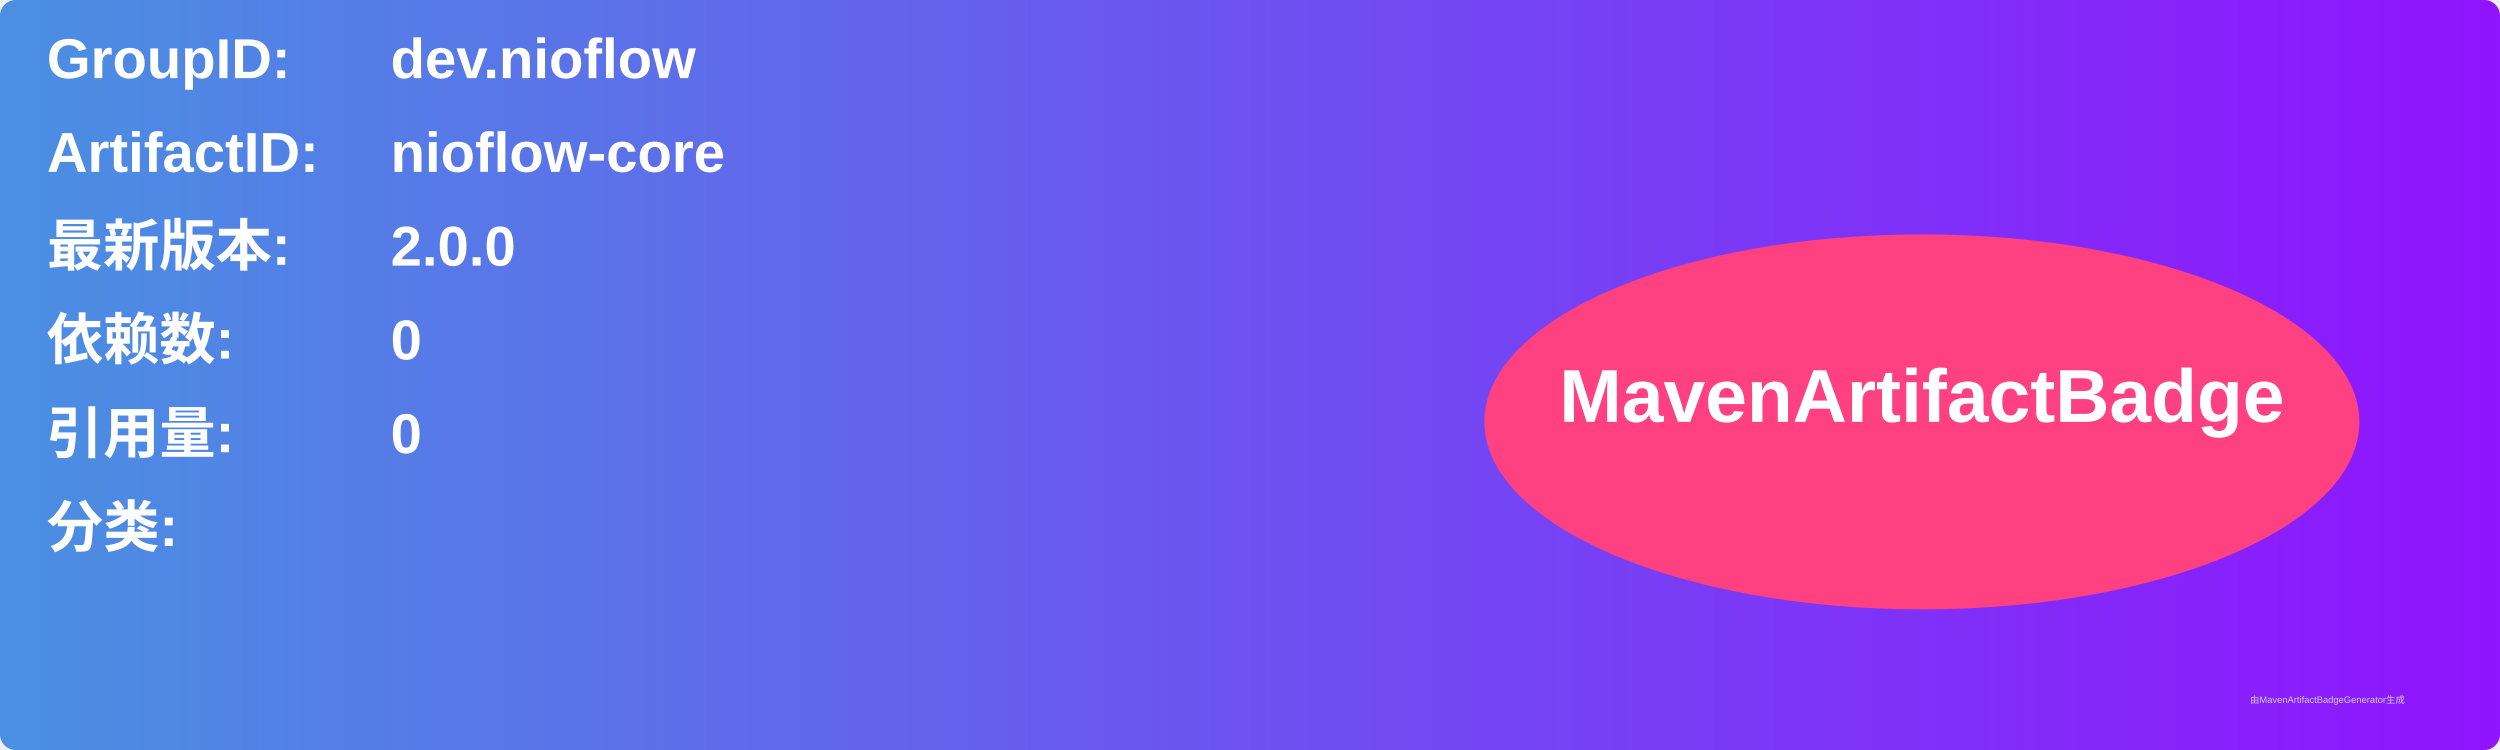
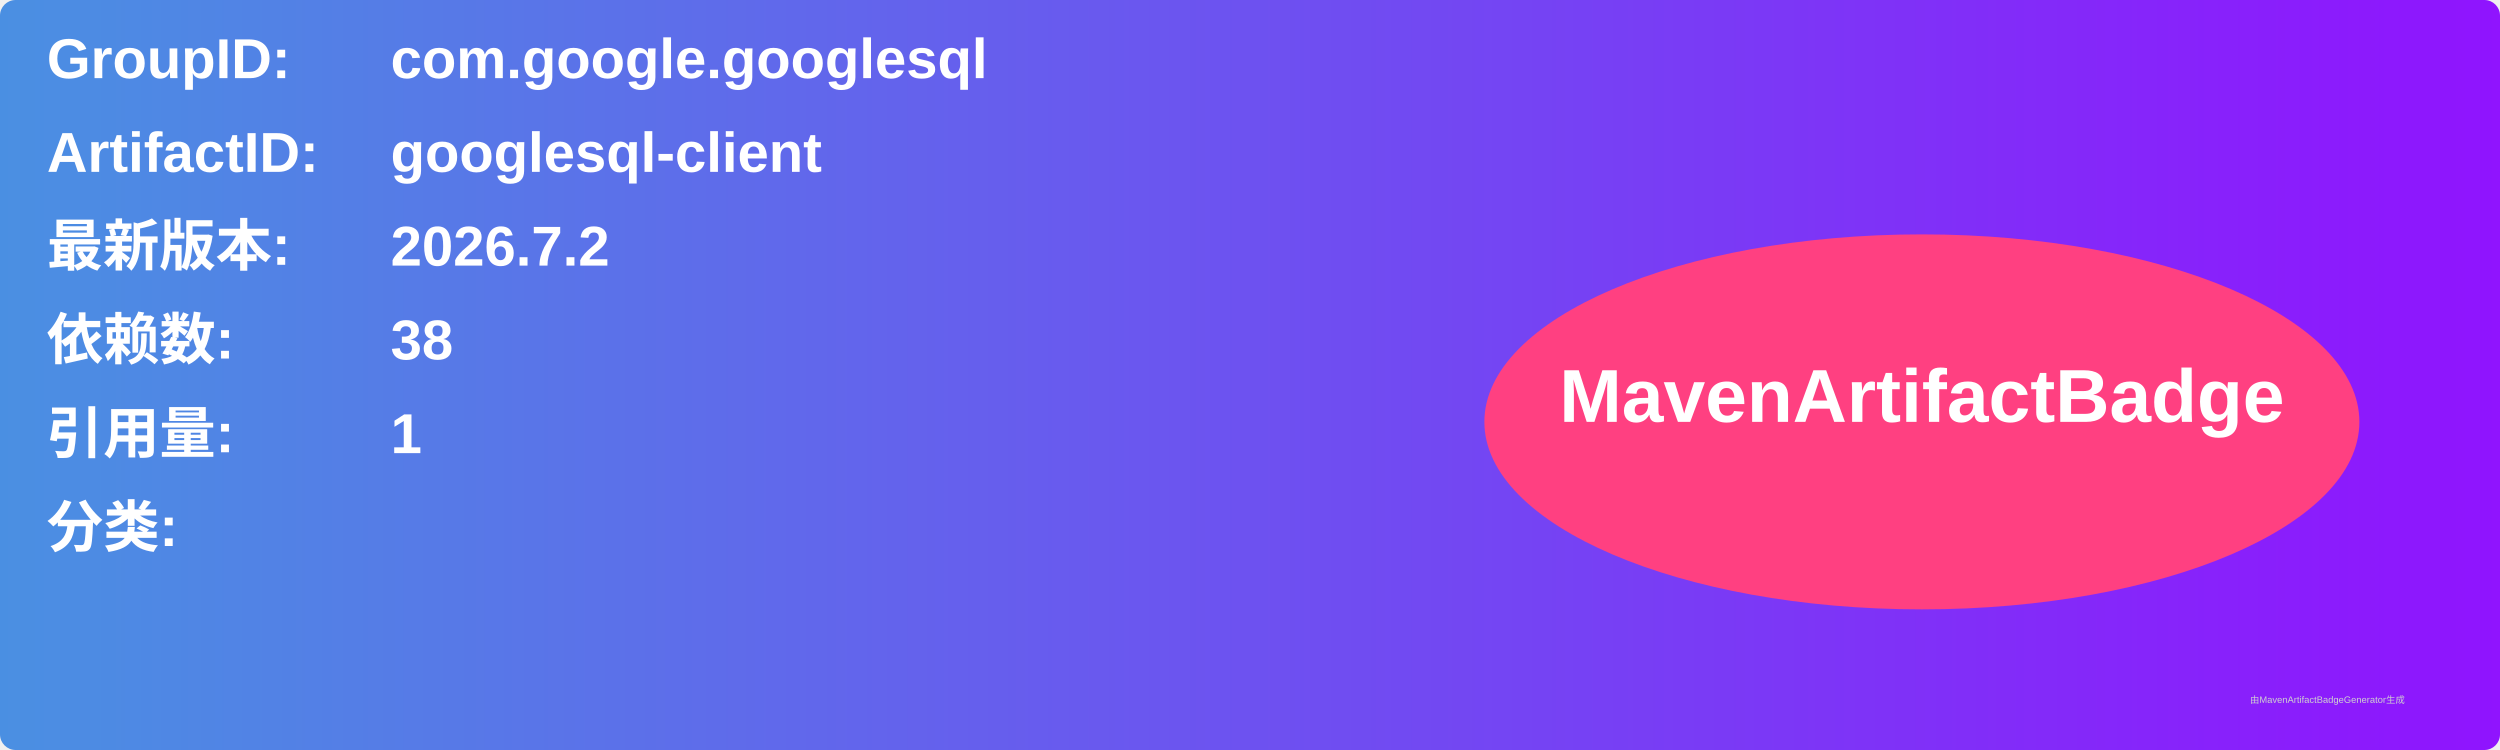
<svg xmlns="http://www.w3.org/2000/svg" width="800" height="240" viewBox="0 0 800 240">
  <linearGradient id="grad" x1="0%" y1="0%" x2="100%" y2="0%">
    <stop offset="0%" stop-color="#4a90e2" />
    <stop offset="100%" stop-color="#9013fe" />
  </linearGradient>
  <rect width="100%" height="100%" rx="5" ry="5" fill="url(#grad)" />
  <g transform="translate(15, 15)">
    <text x="0" y="10" font-family="Arial" font-size="18" fill="white" font-weight="bold" width="260">GroupID:</text>
-     <text x="110" y="10" font-family="Arial" font-size="18" fill="white" font-weight="bold" width="460">dev.nioflow</text>
+     <text x="110" y="10" font-family="Arial" font-size="18" fill="white" font-weight="bold" width="460">com.google.googlesql</text>
    <text x="0" y="40" font-family="Arial" font-size="18" fill="white" font-weight="bold" width="260">ArtifactID:</text>
-     <text x="110" y="40" font-family="Arial" font-size="18" fill="white" font-weight="bold" width="460">nioflow-core</text>
+     <text x="110" y="40" font-family="Arial" font-size="18" fill="white" font-weight="bold" width="460">googlesql-client</text>
    <text x="0" y="70" font-family="Arial" font-size="18" fill="white" font-weight="bold">最新版本:</text>
    <text x="110" y="70" font-family="Arial" font-size="18" fill="white" font-weight="bold">
-       <tspan font-weight="bold">2.0.0</tspan>
+       <tspan font-weight="bold">2026.7.2</tspan>
    </text>
    <text x="0" y="100" font-family="Arial" font-size="18" fill="white" font-weight="bold">依赖数: </text>
    <text x="110" y="100" font-family="Arial" font-size="18" fill="white">
-       <tspan font-weight="bold">0</tspan>
+       <tspan font-weight="bold">38</tspan>
    </text>
    <text x="0" y="130" font-family="Arial" font-size="18" fill="white" font-weight="bold">引用量: </text>
    <text x="110" y="130" font-family="Arial" font-size="18" fill="white">
-       <tspan font-weight="bold">0</tspan>
+       <tspan font-weight="bold">1</tspan>
    </text>
    <text x="0" y="160" font-family="Arial" font-size="18" fill="white" font-weight="bold">分类:</text>
    <text x="10" y="190" font-family="Arial" font-size="10" fill="white">
      <tspan font-weight="bold" />
    </text>
    <ellipse cx="600" cy="120" rx="140" ry="60" fill="#ff4081" />
    <text x="600" y="120" text-anchor="middle" font-family="Arial" font-size="24" fill="white" font-weight="bold">MavenArtifactBadge</text>
  </g>
  <text x="720" y="225" font-family="Arial" font-size="3" fill="#d0d0d0">由MavenArtifactBadgeGenerator生成</text>
</svg>
